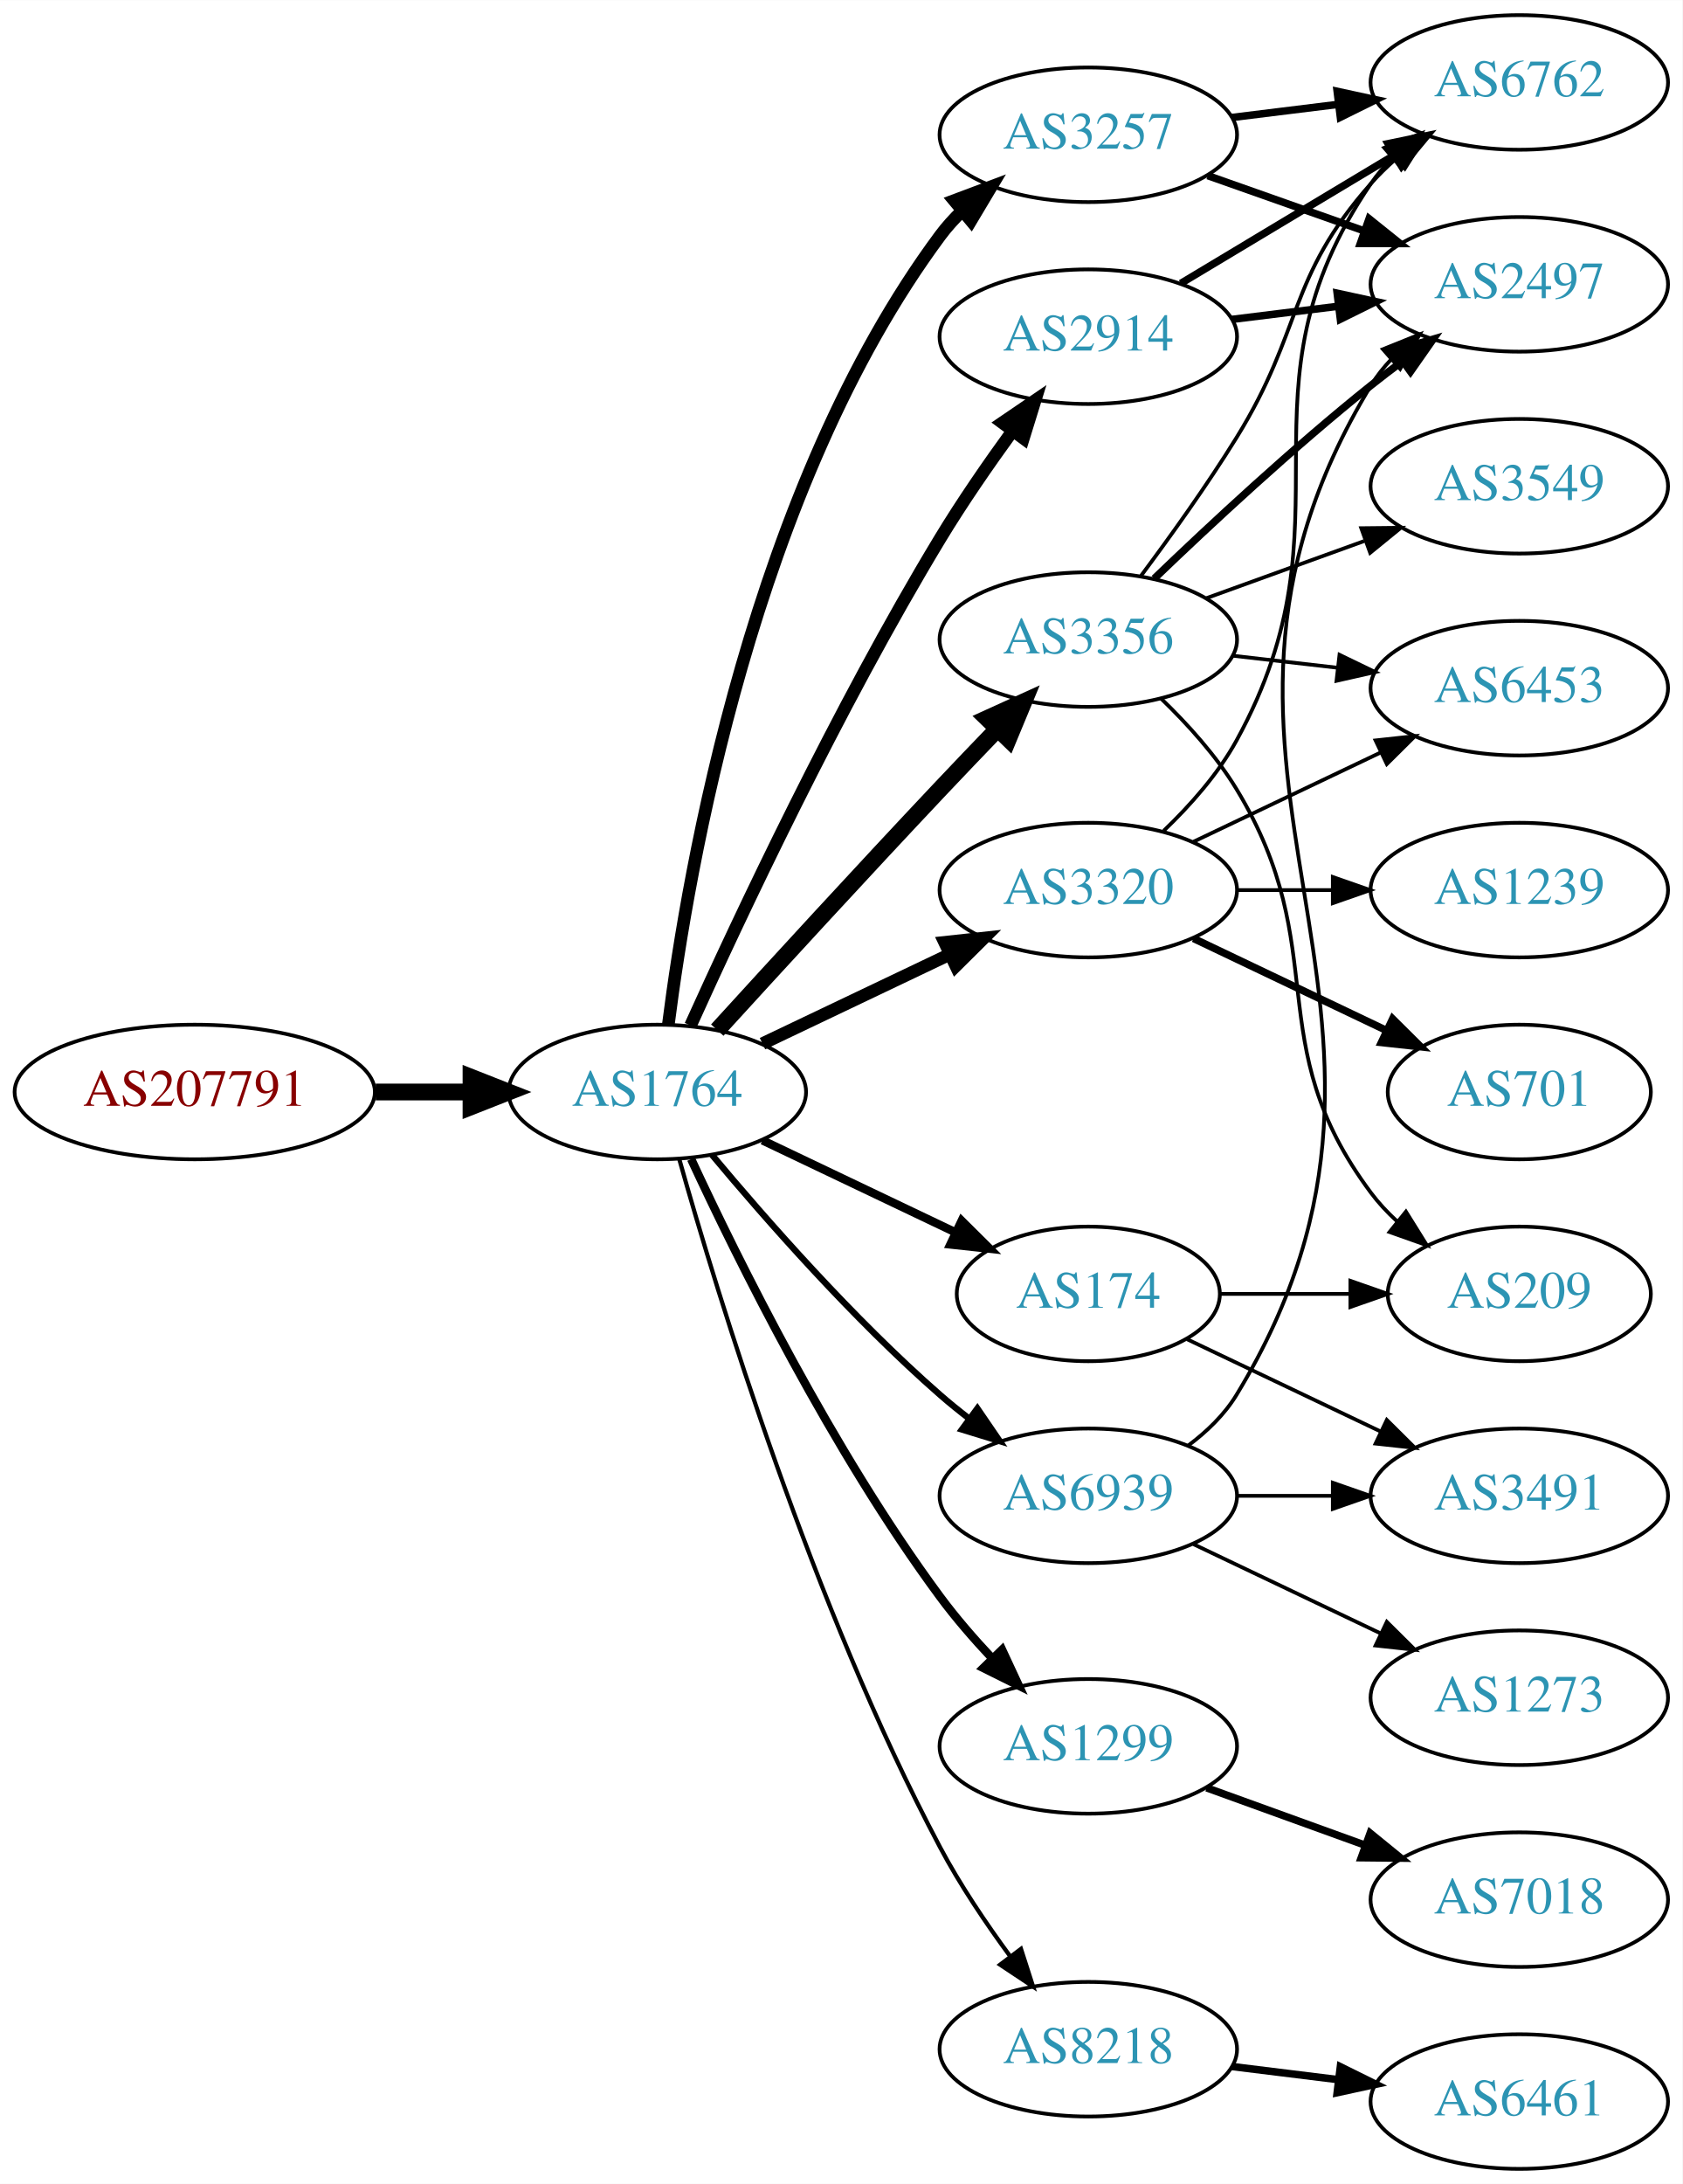
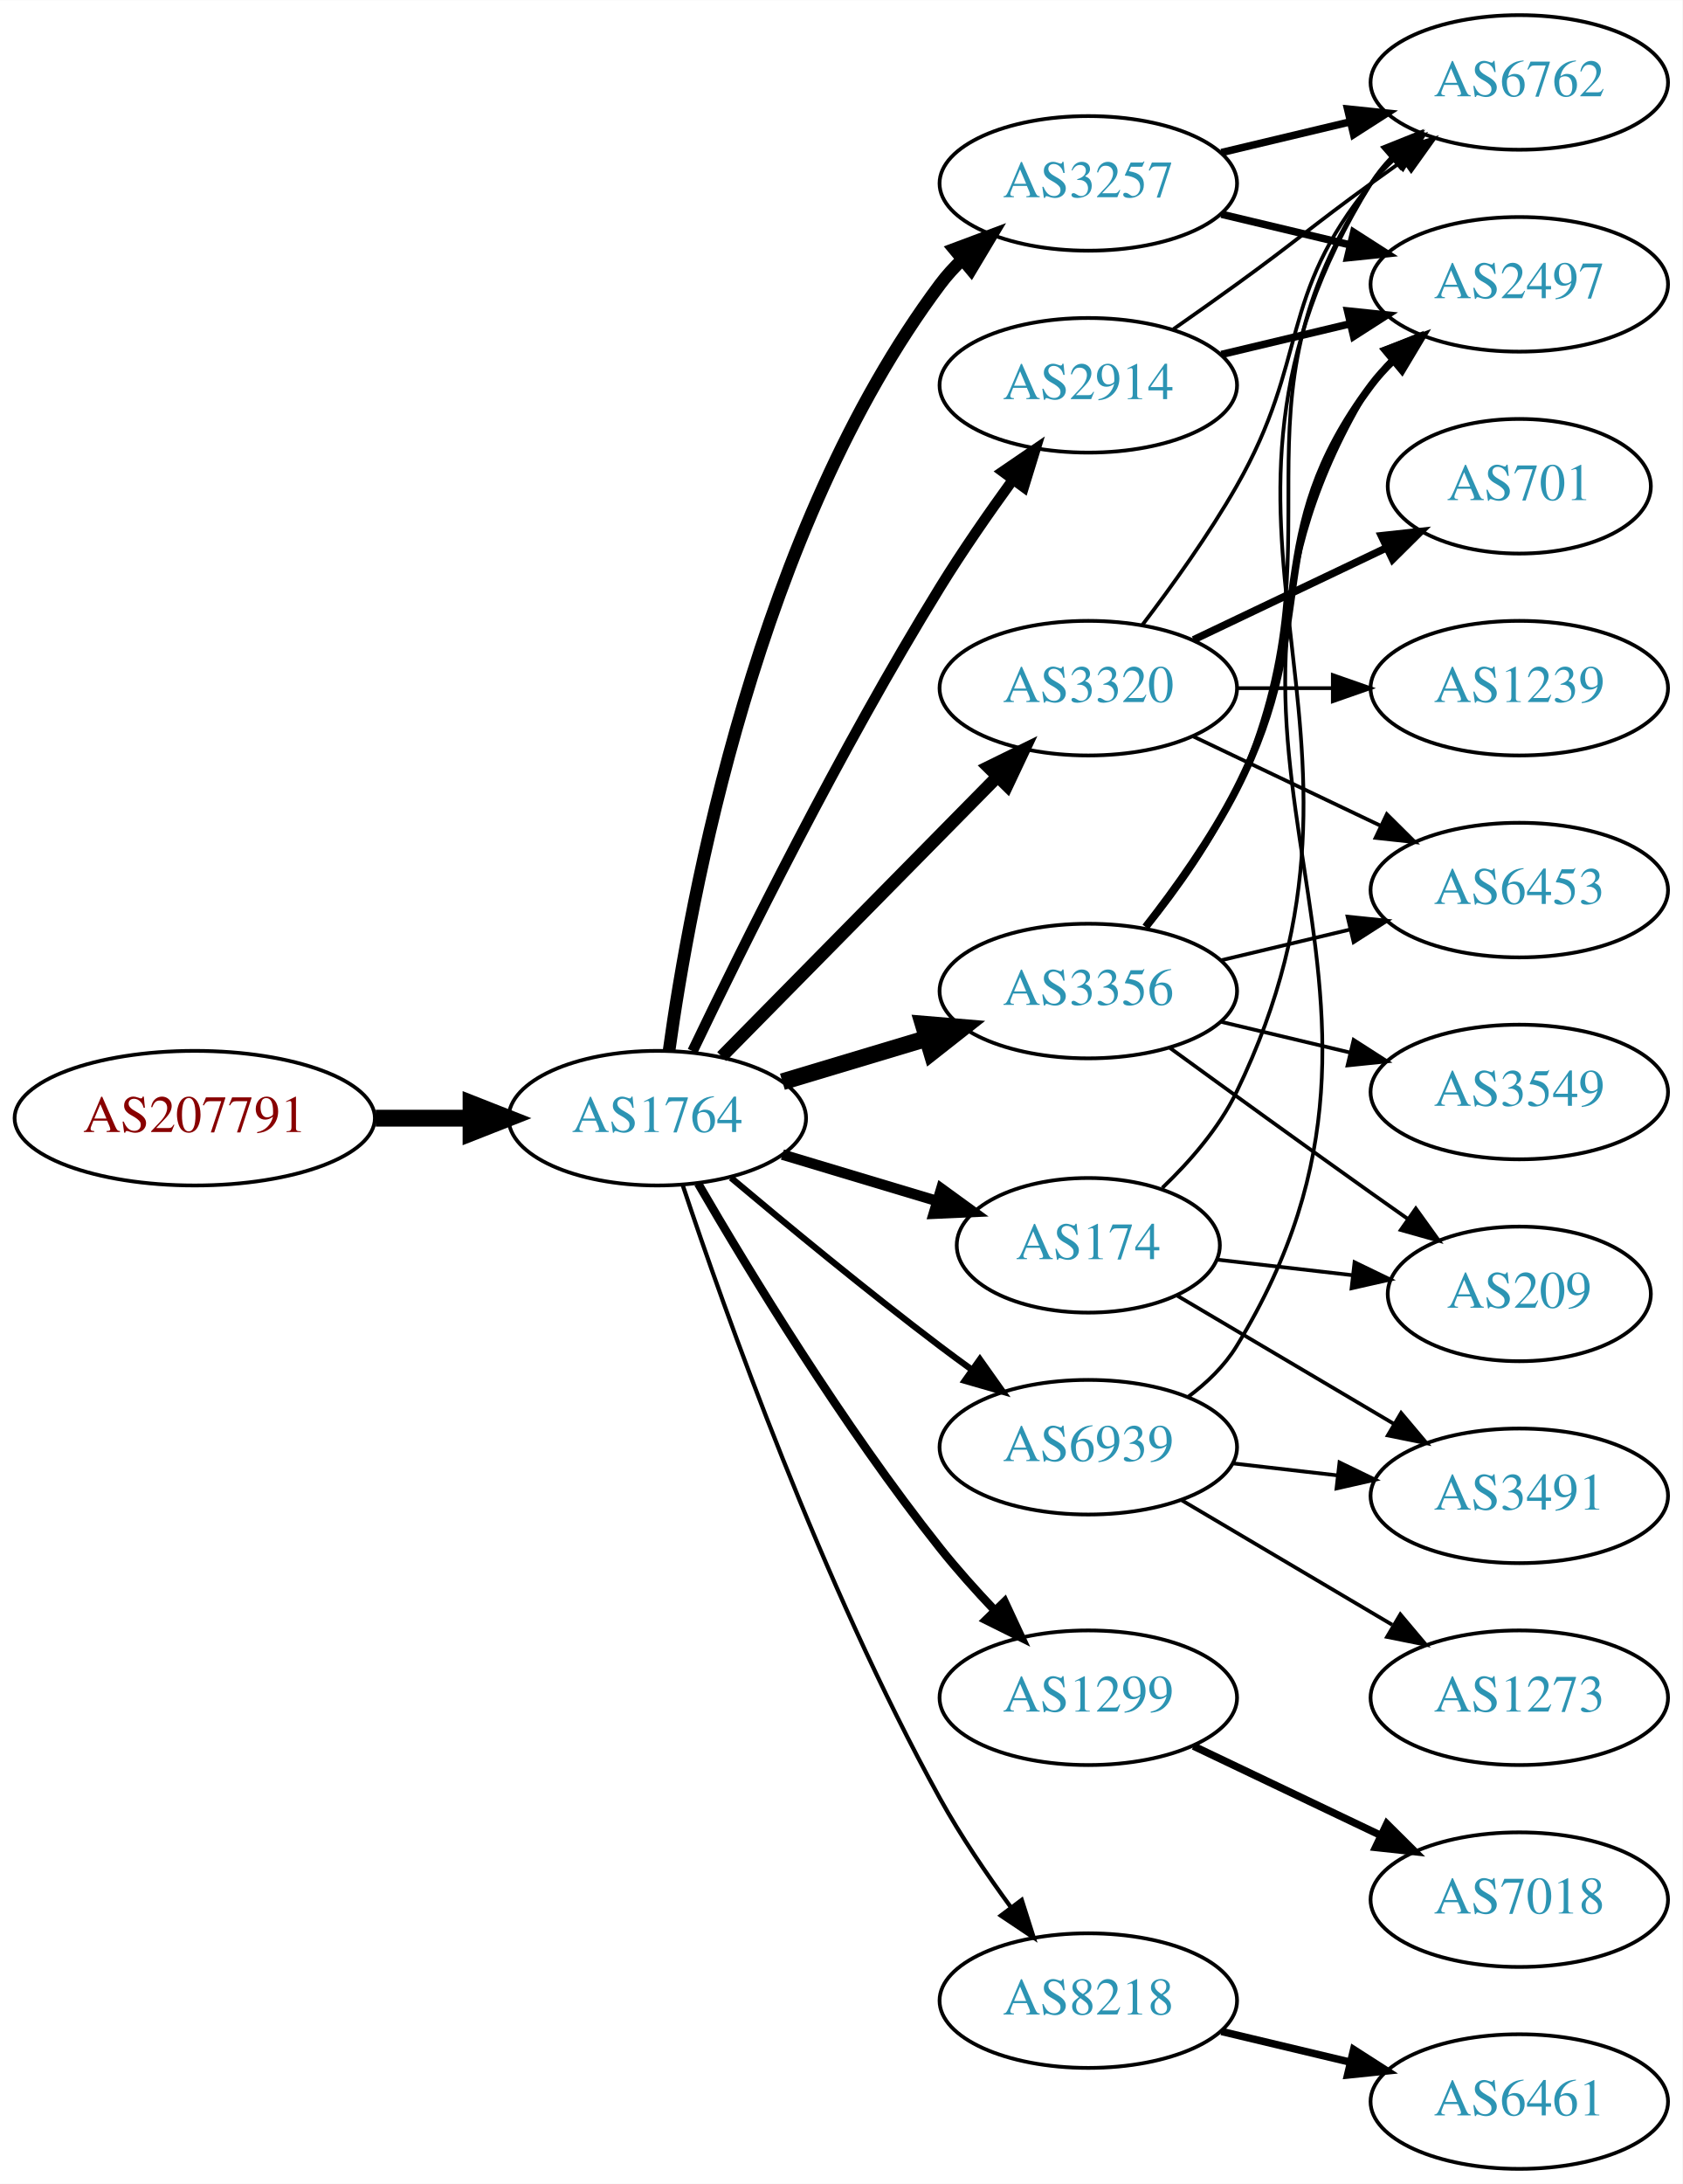
<svg xmlns="http://www.w3.org/2000/svg" xmlns:xlink="http://www.w3.org/1999/xlink" width="450pt" height="584pt" viewBox="0.00 0.00 450.07 584.00">
  <g id="graph0" class="graph" transform="scale(1 1) rotate(0) translate(4 580)">
    <polygon fill="white" stroke="none" points="-4,4 -4,-580 446.07,-580 446.07,4 -4,4" />
    <g id="node1" class="node">
      <g id="a_node1">
        <a xlink:href="/asn/207791" xlink:title="AS207791 ~ NTB SOLUTIONS GmbH [AT]">
-           <ellipse fill="#ffffff" stroke="black" cx="48.096" cy="-288" rx="48.192" ry="18" />
-           <text text-anchor="middle" x="48.096" y="-284.3" font-family="Times,serif" font-size="14.00" fill="#880000">AS207791</text>
+           <ellipse fill="#ffffff" stroke="black" cx="48.096" cy="-281" rx="48.192" ry="18" />
+           <text text-anchor="middle" x="48.096" y="-277.3" font-family="Times,serif" font-size="14.00" fill="#880000">AS207791</text>
        </a>
      </g>
    </g>
    <g id="node2" class="node">
      <g id="a_node2">
        <a xlink:href="/asn/1764" xlink:title="AS1764 ~ NEXTLAYER-AS [AT]">
-           <ellipse fill="#ffffff" stroke="black" cx="171.838" cy="-288" rx="39.794" ry="18" />
-           <text text-anchor="middle" x="171.838" y="-284.3" font-family="Times,serif" font-size="14.00" fill="#2c94b3">AS1764</text>
+           <ellipse fill="#ffffff" stroke="black" cx="171.838" cy="-281" rx="39.794" ry="18" />
+           <text text-anchor="middle" x="171.838" y="-277.3" font-family="Times,serif" font-size="14.00" fill="#2c94b3">AS1764</text>
        </a>
      </g>
    </g>
    <g id="edge1" class="edge">
-       <path fill="none" stroke="black" stroke-width="4.5" d="M96.513,-288C104.867,-288 113.577,-288 121.969,-288" />
-       <polygon fill="black" stroke="black" stroke-width="4.5" points="122.004,-291.938 132.004,-288 122.004,-284.063 122.004,-291.938" />
+       <path fill="none" stroke="black" stroke-width="4.5" d="M96.513,-281C104.867,-281 113.577,-281 121.969,-281" />
+       <polygon fill="black" stroke="black" stroke-width="4.5" points="122.004,-284.938 132.004,-281 122.004,-277.063 122.004,-284.938" />
    </g>
    <g id="node3" class="node">
      <g id="a_node3">
-         <a xlink:href="/asn/2914" xlink:title="AS2914 ~ NTT America, Inc. [US]">
-           <ellipse fill="#ffffff" stroke="black" cx="287.131" cy="-490" rx="39.794" ry="18" />
-           <text text-anchor="middle" x="287.131" y="-486.3" font-family="Times,serif" font-size="14.00" fill="#2c94b3">AS2914</text>
+         <a xlink:href="/asn/3257" xlink:title="AS3257 ~ GTT [DE]">
+           <ellipse fill="#ffffff" stroke="black" cx="287.131" cy="-531" rx="39.794" ry="18" />
+           <text text-anchor="middle" x="287.131" y="-527.3" font-family="Times,serif" font-size="14.00" fill="#2c94b3">AS3257</text>
        </a>
      </g>
    </g>
    <g id="edge2" class="edge">
-       <path fill="none" stroke="black" stroke-width="3.375" d="M180.725,-305.785C193.503,-334.06 220.072,-390.697 247.484,-436 253.364,-445.717 260.442,-455.952 266.924,-464.868" />
-       <polygon fill="black" stroke="black" stroke-width="3.375" points="264.141,-466.99 272.899,-472.951 269.77,-462.829 264.141,-466.99" />
+       <path fill="none" stroke="black" stroke-width="3.375" d="M174.972,-298.956C180.533,-339.281 198.591,-438.604 247.484,-504 249.23,-506.335 251.239,-508.543 253.403,-510.615" />
+       <polygon fill="black" stroke="black" stroke-width="3.375" points="251.281,-513.403 261.205,-517.115 255.762,-508.025 251.281,-513.403" />
    </g>
    <g id="node4" class="node">
      <g id="a_node4">
-         <a xlink:href="/asn/3356" xlink:title="AS3356 ~ Level 3 Parent, LLC [US]">
-           <ellipse fill="#ffffff" stroke="black" cx="287.131" cy="-409" rx="39.794" ry="18" />
-           <text text-anchor="middle" x="287.131" y="-405.3" font-family="Times,serif" font-size="14.00" fill="#2c94b3">AS3356</text>
+         <a xlink:href="/asn/1299" xlink:title="AS1299 ~ Telia Carrier [EU]">
+           <ellipse fill="#ffffff" stroke="black" cx="287.131" cy="-126" rx="39.794" ry="18" />
+           <text text-anchor="middle" x="287.131" y="-122.3" font-family="Times,serif" font-size="14.00" fill="#2c94b3">AS1299</text>
        </a>
      </g>
    </g>
    <g id="edge3" class="edge">
-       <path fill="none" stroke="black" stroke-width="4.5" d="M187.879,-304.55C202.875,-320.995 226.617,-346.885 247.484,-369 252.382,-374.191 257.673,-379.718 262.722,-384.955" />
-       <polygon fill="black" stroke="black" stroke-width="4.5" points="260.089,-387.897 269.872,-392.347 265.75,-382.422 260.089,-387.897" />
+       <path fill="none" stroke="black" stroke-width="2.25" d="M182.74,-263.537C196.193,-240.368 221.553,-198.599 247.484,-166 251.927,-160.415 257.026,-154.721 262.031,-149.446" />
+       <polygon fill="black" stroke="black" stroke-width="2.25" points="264.737,-151.684 269.211,-142.08 259.724,-146.798 264.737,-151.684" />
    </g>
    <g id="node5" class="node">
      <g id="a_node5">
-         <a xlink:href="/asn/3320" xlink:title="AS3320 ~ DTAG [DE]">
-           <ellipse fill="#ffffff" stroke="black" cx="287.131" cy="-342" rx="39.794" ry="18" />
-           <text text-anchor="middle" x="287.131" y="-338.3" font-family="Times,serif" font-size="14.00" fill="#2c94b3">AS3320</text>
+         <a xlink:href="/asn/2914" xlink:title="AS2914 ~ NTT America, Inc. [US]">
+           <ellipse fill="#ffffff" stroke="black" cx="287.131" cy="-477" rx="39.794" ry="18" />
+           <text text-anchor="middle" x="287.131" y="-473.3" font-family="Times,serif" font-size="14.00" fill="#2c94b3">AS2914</text>
        </a>
      </g>
    </g>
    <g id="edge4" class="edge">
-       <path fill="none" stroke="black" stroke-width="3.375" d="M199.974,-300.934C214.968,-308.081 233.789,-317.052 250.013,-324.785" />
-       <polygon fill="black" stroke="black" stroke-width="3.375" points="248.683,-328.028 259.216,-329.171 251.695,-321.709 248.683,-328.028" />
+       <path fill="none" stroke="black" stroke-width="2.812" d="M181.274,-298.92C194.374,-326.285 220.878,-379.854 247.484,-423 253.446,-432.667 260.542,-442.891 267.017,-451.811" />
+       <polygon fill="black" stroke="black" stroke-width="2.812" points="264.229,-453.927 272.977,-459.904 269.865,-449.776 264.229,-453.927" />
    </g>
    <g id="node6" class="node">
      <g id="a_node6">
-         <a xlink:href="/asn/3257" xlink:title="AS3257 ~ GTT [DE]">
-           <ellipse fill="#ffffff" stroke="black" cx="287.131" cy="-544" rx="39.794" ry="18" />
-           <text text-anchor="middle" x="287.131" y="-540.3" font-family="Times,serif" font-size="14.00" fill="#2c94b3">AS3257</text>
+         <a xlink:href="/asn/3320" xlink:title="AS3320 ~ DTAG [DE]">
+           <ellipse fill="#ffffff" stroke="black" cx="287.131" cy="-396" rx="39.794" ry="18" />
+           <text text-anchor="middle" x="287.131" y="-392.3" font-family="Times,serif" font-size="14.00" fill="#2c94b3">AS3320</text>
        </a>
      </g>
    </g>
    <g id="edge5" class="edge">
-       <path fill="none" stroke="black" stroke-width="3.375" d="M174.801,-306.127C180.043,-347.329 197.547,-449.654 247.484,-517 249.221,-519.342 251.223,-521.555 253.382,-523.63" />
-       <polygon fill="black" stroke="black" stroke-width="3.375" points="251.256,-526.414 261.175,-530.137 255.742,-521.041 251.256,-526.414" />
+       <path fill="none" stroke="black" stroke-width="3.375" d="M189.07,-297.477C208.42,-317.118 240.897,-350.084 262.902,-372.421" />
+       <polygon fill="black" stroke="black" stroke-width="3.375" points="260.418,-374.886 269.929,-379.554 265.404,-369.974 260.418,-374.886" />
    </g>
    <g id="node7" class="node">
      <g id="a_node7">
-         <a xlink:href="/asn/1299" xlink:title="AS1299 ~ Telia Carrier [EU]">
-           <ellipse fill="#ffffff" stroke="black" cx="287.131" cy="-113" rx="39.794" ry="18" />
-           <text text-anchor="middle" x="287.131" y="-109.3" font-family="Times,serif" font-size="14.00" fill="#2c94b3">AS1299</text>
+         <a xlink:href="/asn/3356" xlink:title="AS3356 ~ Level 3 Parent, LLC [US]">
+           <ellipse fill="#ffffff" stroke="black" cx="287.131" cy="-315" rx="39.794" ry="18" />
+           <text text-anchor="middle" x="287.131" y="-311.3" font-family="Times,serif" font-size="14.00" fill="#2c94b3">AS3356</text>
        </a>
      </g>
    </g>
    <g id="edge6" class="edge">
-       <path fill="none" stroke="black" stroke-width="2.25" d="M180.884,-270.065C193.283,-243.325 218.666,-191.979 247.484,-153 251.65,-147.366 256.559,-141.712 261.455,-136.502" />
-       <polygon fill="black" stroke="black" stroke-width="2.25" points="264.059,-138.845 268.532,-129.241 259.046,-133.96 264.059,-138.845" />
+       <path fill="none" stroke="black" stroke-width="4.5" d="M205.303,-290.743C217.273,-294.335 231.016,-298.46 243.734,-302.277" />
+       <polygon fill="black" stroke="black" stroke-width="4.5" points="242.951,-306.152 253.661,-305.256 245.215,-298.61 242.951,-306.152" />
    </g>
    <g id="node8" class="node">
      <g id="a_node8">
        <a xlink:href="/asn/8218" xlink:title="AS8218 ~ legacy Neotelecoms [FR]">
-           <ellipse fill="#ffffff" stroke="black" cx="287.131" cy="-32" rx="39.794" ry="18" />
-           <text text-anchor="middle" x="287.131" y="-28.3" font-family="Times,serif" font-size="14.00" fill="#2c94b3">AS8218</text>
+           <ellipse fill="#ffffff" stroke="black" cx="287.131" cy="-45" rx="39.794" ry="18" />
+           <text text-anchor="middle" x="287.131" y="-41.3" font-family="Times,serif" font-size="14.00" fill="#2c94b3">AS8218</text>
        </a>
      </g>
    </g>
    <g id="edge7" class="edge">
-       <path fill="none" stroke="black" stroke-width="1.125" d="M177.715,-270.03C187.897,-233.899 213.33,-150.41 247.484,-86 252.805,-75.966 259.754,-65.658 266.29,-56.772" />
-       <polygon fill="black" stroke="black" stroke-width="1.125" points="269.121,-58.831 272.363,-48.745 263.539,-54.608 269.121,-58.831" />
+       <path fill="none" stroke="black" stroke-width="1.125" d="M178.638,-263.061C189.764,-229.681 215.832,-156.231 247.484,-99 252.981,-89.061 259.971,-78.775 266.49,-69.88" />
+       <polygon fill="black" stroke="black" stroke-width="1.125" points="269.325,-71.934 272.532,-61.836 263.728,-67.73 269.325,-71.934" />
    </g>
    <g id="node9" class="node">
      <g id="a_node9">
        <a xlink:href="/asn/174" xlink:title="AS174 ~ Cogent Communications [US]">
-           <ellipse fill="#ffffff" stroke="black" cx="287.131" cy="-234" rx="35.194" ry="18" />
-           <text text-anchor="middle" x="287.131" y="-230.3" font-family="Times,serif" font-size="14.00" fill="#2c94b3">AS174</text>
+           <ellipse fill="#ffffff" stroke="black" cx="287.131" cy="-247" rx="35.194" ry="18" />
+           <text text-anchor="middle" x="287.131" y="-243.3" font-family="Times,serif" font-size="14.00" fill="#2c94b3">AS174</text>
        </a>
      </g>
    </g>
    <g id="edge8" class="edge">
-       <path fill="none" stroke="black" stroke-width="2.25" d="M199.974,-275.066C215.406,-267.71 234.892,-258.423 251.427,-250.541" />
-       <polygon fill="black" stroke="black" stroke-width="2.25" points="253.247,-253.551 260.769,-246.089 250.236,-247.232 253.247,-253.551" />
+       <path fill="none" stroke="black" stroke-width="2.812" d="M205.303,-271.257C218.121,-267.41 232.972,-262.953 246.421,-258.917" />
+       <polygon fill="black" stroke="black" stroke-width="2.812" points="247.803,-262.157 256.375,-255.93 245.791,-255.452 247.803,-262.157" />
    </g>
    <g id="node10" class="node">
      <g id="a_node10">
        <a xlink:href="/asn/6939" xlink:title="AS6939 ~ Hurricane Electric LLC [US]">
-           <ellipse fill="#ffffff" stroke="black" cx="287.131" cy="-180" rx="39.794" ry="18" />
-           <text text-anchor="middle" x="287.131" y="-176.3" font-family="Times,serif" font-size="14.00" fill="#2c94b3">AS6939</text>
+           <ellipse fill="#ffffff" stroke="black" cx="287.131" cy="-193" rx="39.794" ry="18" />
+           <text text-anchor="middle" x="287.131" y="-189.3" font-family="Times,serif" font-size="14.00" fill="#2c94b3">AS6939</text>
        </a>
      </g>
    </g>
    <g id="edge9" class="edge">
-       <path fill="none" stroke="black" stroke-width="1.688" d="M186.468,-271.183C200.751,-254.071 224.297,-227.255 247.484,-207 249.95,-204.846 252.589,-202.706 255.286,-200.628" />
-       <polygon fill="black" stroke="black" stroke-width="1.688" points="257.459,-203.375 263.44,-194.63 253.311,-197.736 257.459,-203.375" />
-     </g>
-     <g id="node11" class="node">
-       <g id="a_node11">
+       <path fill="none" stroke="black" stroke-width="1.688" d="M191.545,-265.055C206.456,-252.507 227.995,-234.738 247.484,-220 250.245,-217.913 253.147,-215.778 256.07,-213.669" />
+       <polygon fill="black" stroke="black" stroke-width="1.688" points="258.132,-216.498 264.259,-207.854 254.079,-210.791 258.132,-216.498" />
+     </g>
+     <g id="node14" class="node">
+       <g id="a_node14">
        <a xlink:href="/asn/6762" xlink:title="AS6762 ~ TELECOM ITALIA SPARKLE S.p.A. [IT]">
          <ellipse fill="#ffffff" stroke="black" cx="402.424" cy="-558" rx="39.794" ry="18" />
          <text text-anchor="middle" x="402.424" y="-554.3" font-family="Times,serif" font-size="14.00" fill="#2c94b3">AS6762</text>
        </a>
      </g>
    </g>
-     <g id="edge10" class="edge">
-       <path fill="none" stroke="black" stroke-width="2" d="M311.881,-504.255C328.497,-514.229 350.894,-527.671 369.13,-538.617" />
-       <polygon fill="black" stroke="black" stroke-width="2" points="367.33,-541.618 377.705,-543.764 370.932,-535.616 367.33,-541.618" />
-     </g>
-     <g id="node12" class="node">
-       <g id="a_node12">
+     <g id="edge22" class="edge">
+       <path fill="none" stroke="black" stroke-width="2" d="M322.738,-539.248C333.609,-541.838 345.764,-544.735 357.206,-547.462" />
+       <polygon fill="black" stroke="black" stroke-width="2" points="356.49,-550.889 367.029,-549.803 358.112,-544.08 356.49,-550.889" />
+     </g>
+     <g id="node16" class="node">
+       <g id="a_node16">
        <a xlink:href="/asn/2497" xlink:title="AS2497 ~ Internet Initiative Japan Inc. [JP]">
          <ellipse fill="#ffffff" stroke="black" cx="402.424" cy="-504" rx="39.794" ry="18" />
          <text text-anchor="middle" x="402.424" y="-500.3" font-family="Times,serif" font-size="14.00" fill="#2c94b3">AS2497</text>
        </a>
      </g>
    </g>
+     <g id="edge21" class="edge">
+       <path fill="none" stroke="black" stroke-width="2" d="M322.738,-522.752C333.609,-520.162 345.764,-517.265 357.206,-514.538" />
+       <polygon fill="black" stroke="black" stroke-width="2" points="358.112,-517.92 367.029,-512.197 356.49,-511.111 358.112,-517.92" />
+     </g>
+     <g id="node11" class="node">
+       <g id="a_node11">
+         <a xlink:href="/asn/7018" xlink:title="AS7018 ~ AT&amp;T Services, Inc. [US]">
+           <ellipse fill="#ffffff" stroke="black" cx="402.424" cy="-72" rx="39.794" ry="18" />
+           <text text-anchor="middle" x="402.424" y="-68.3" font-family="Times,serif" font-size="14.00" fill="#2c94b3">AS7018</text>
+         </a>
+       </g>
+     </g>
+     <g id="edge10" class="edge">
+       <path fill="none" stroke="black" stroke-width="2" d="M315.267,-113.066C330.261,-105.919 349.082,-96.948 365.306,-89.215" />
+       <polygon fill="black" stroke="black" stroke-width="2" points="366.988,-92.291 374.509,-84.829 363.976,-85.972 366.988,-92.291" />
+     </g>
+     <g id="edge27" class="edge">
+       <path fill="none" stroke="black" d="M309.888,-492.009C315.422,-495.879 321.341,-500.064 326.777,-504 342.977,-515.729 346.578,-519.271 362.777,-531 365.58,-533.029 368.512,-535.125 371.453,-537.21" />
+       <polygon fill="black" stroke="black" points="369.475,-540.097 379.667,-542.991 373.504,-534.373 369.475,-540.097" />
+     </g>
+     <g id="edge26" class="edge">
+       <path fill="none" stroke="black" stroke-width="2" d="M322.738,-485.248C333.609,-487.838 345.764,-490.735 357.206,-493.462" />
+       <polygon fill="black" stroke="black" stroke-width="2" points="356.49,-496.889 367.029,-495.803 358.112,-490.08 356.49,-496.889" />
+     </g>
+     <g id="node12" class="node">
+       <g id="a_node12">
+         <a xlink:href="/asn/1239" xlink:title="AS1239 ~ Sprint [US]">
+           <ellipse fill="#ffffff" stroke="black" cx="402.424" cy="-396" rx="39.794" ry="18" />
+           <text text-anchor="middle" x="402.424" y="-392.3" font-family="Times,serif" font-size="14.00" fill="#2c94b3">AS1239</text>
+         </a>
+       </g>
+     </g>
    <g id="edge11" class="edge">
-       <path fill="none" stroke="black" stroke-width="2" d="M325.541,-494.623C334.629,-495.746 344.466,-496.962 353.951,-498.134" />
-       <polygon fill="black" stroke="black" stroke-width="2" points="353.699,-501.629 364.053,-499.382 354.558,-494.682 353.699,-501.629" />
-     </g>
-     <g id="edge14" class="edge">
-       <path fill="none" stroke="black" d="M301.271,-426.105C309.05,-436.529 318.892,-450.255 326.777,-463 344.769,-492.081 340.128,-505.38 362.777,-531 364.759,-533.242 366.964,-535.394 369.286,-537.437" />
-       <polygon fill="black" stroke="black" points="367.474,-540.466 377.487,-543.929 371.819,-534.978 367.474,-540.466" />
-     </g>
-     <g id="edge15" class="edge">
-       <path fill="none" stroke="black" stroke-width="2" d="M304.775,-425.312C319.55,-439.51 341.963,-460.363 362.777,-477 365.481,-479.161 368.345,-481.344 371.244,-483.484" />
-       <polygon fill="black" stroke="black" stroke-width="2" points="369.235,-486.35 379.398,-489.344 373.32,-480.666 369.235,-486.35" />
+       <path fill="none" stroke="black" d="M326.803,-396C335.006,-396 343.77,-396 352.302,-396" />
+       <polygon fill="black" stroke="black" points="352.541,-399.5 362.541,-396 352.541,-392.5 352.541,-399.5" />
    </g>
    <g id="node13" class="node">
      <g id="a_node13">
-         <a xlink:href="/asn/3549" xlink:title="AS3549 ~ Level 3 Parent, LLC [US]">
-           <ellipse fill="#ffffff" stroke="black" cx="402.424" cy="-450" rx="39.794" ry="18" />
-           <text text-anchor="middle" x="402.424" y="-446.3" font-family="Times,serif" font-size="14.00" fill="#2c94b3">AS3549</text>
+         <a xlink:href="/asn/701" xlink:title="AS701 ~ UUNET [US]">
+           <ellipse fill="#ffffff" stroke="black" cx="402.424" cy="-450" rx="35.194" ry="18" />
+           <text text-anchor="middle" x="402.424" y="-446.3" font-family="Times,serif" font-size="14.00" fill="#2c94b3">AS701</text>
        </a>
      </g>
    </g>
    <g id="edge12" class="edge">
-       <path fill="none" stroke="black" d="M318.79,-420.095C331.762,-424.79 347.055,-430.324 360.936,-435.348" />
-       <polygon fill="black" stroke="black" points="360.146,-438.784 370.741,-438.896 362.529,-432.202 360.146,-438.784" />
-     </g>
-     <g id="node14" class="node">
-       <g id="a_node14">
-         <a xlink:href="/asn/6453" xlink:title="AS6453 ~ TATA COMMUNICATIONS (AMERICA) INC [US]">
-           <ellipse fill="#ffffff" stroke="black" cx="402.424" cy="-396" rx="39.794" ry="18" />
-           <text text-anchor="middle" x="402.424" y="-392.3" font-family="Times,serif" font-size="14.00" fill="#2c94b3">AS6453</text>
-         </a>
-       </g>
+       <path fill="none" stroke="black" stroke-width="2" d="M315.267,-408.934C330.699,-416.29 350.185,-425.577 366.72,-433.459" />
+       <polygon fill="black" stroke="black" stroke-width="2" points="365.529,-436.768 376.062,-437.911 368.54,-430.449 365.529,-436.768" />
    </g>
    <g id="edge13" class="edge">
-       <path fill="none" stroke="black" d="M325.856,-404.671C334.837,-403.641 344.536,-402.528 353.893,-401.454" />
-       <polygon fill="black" stroke="black" points="354.328,-404.927 363.864,-400.31 353.53,-397.973 354.328,-404.927" />
+       <path fill="none" stroke="black" d="M301.592,-412.913C309.485,-423.27 319.335,-436.992 326.777,-450 346.342,-484.194 337.713,-500.606 362.777,-531 364.633,-533.25 366.72,-535.396 368.939,-537.424" />
+       <polygon fill="black" stroke="black" points="366.874,-540.256 376.843,-543.844 371.287,-534.823 366.874,-540.256" />
    </g>
    <g id="node15" class="node">
      <g id="a_node15">
+         <a xlink:href="/asn/6453" xlink:title="AS6453 ~ TATA COMMUNICATIONS (AMERICA) INC [US]">
+           <ellipse fill="#ffffff" stroke="black" cx="402.424" cy="-342" rx="39.794" ry="18" />
+           <text text-anchor="middle" x="402.424" y="-338.3" font-family="Times,serif" font-size="14.00" fill="#2c94b3">AS6453</text>
+         </a>
+       </g>
+     </g>
+     <g id="edge14" class="edge">
+       <path fill="none" stroke="black" d="M315.267,-383.066C330.261,-375.919 349.082,-366.948 365.306,-359.215" />
+       <polygon fill="black" stroke="black" points="366.988,-362.291 374.509,-354.829 363.976,-355.972 366.988,-362.291" />
+     </g>
+     <g id="edge17" class="edge">
+       <path fill="none" stroke="black" d="M302.942,-331.894C311.1,-342.025 320.761,-355.525 326.777,-369 356.847,-436.349 321.753,-469.706 362.777,-531 364.399,-533.423 366.318,-535.695 368.42,-537.81" />
+       <polygon fill="black" stroke="black" points="366.233,-540.546 376.105,-544.393 370.787,-535.229 366.233,-540.546" />
+     </g>
+     <g id="edge15" class="edge">
+       <path fill="none" stroke="black" d="M322.738,-323.248C333.609,-325.838 345.764,-328.735 357.206,-331.462" />
+       <polygon fill="black" stroke="black" points="356.49,-334.889 367.029,-333.803 358.112,-328.08 356.49,-334.889" />
+     </g>
+     <g id="edge16" class="edge">
+       <path fill="none" stroke="black" stroke-width="2" d="M302.427,-332.14C310.414,-342.353 320.075,-355.853 326.777,-369 349.758,-414.077 332.506,-436.458 362.777,-477 364.522,-479.336 366.529,-481.545 368.693,-483.617" />
+       <polygon fill="black" stroke="black" stroke-width="2" points="366.57,-486.405 376.493,-490.118 371.052,-481.027 366.57,-486.405" />
+     </g>
+     <g id="node17" class="node">
+       <g id="a_node17">
+         <a xlink:href="/asn/3549" xlink:title="AS3549 ~ Level 3 Parent, LLC [US]">
+           <ellipse fill="#ffffff" stroke="black" cx="402.424" cy="-288" rx="39.794" ry="18" />
+           <text text-anchor="middle" x="402.424" y="-284.3" font-family="Times,serif" font-size="14.00" fill="#2c94b3">AS3549</text>
+         </a>
+       </g>
+     </g>
+     <g id="edge18" class="edge">
+       <path fill="none" stroke="black" d="M322.738,-306.752C333.609,-304.162 345.764,-301.265 357.206,-298.538" />
+       <polygon fill="black" stroke="black" points="358.112,-301.92 367.029,-296.197 356.49,-295.111 358.112,-301.92" />
+     </g>
+     <g id="node18" class="node">
+       <g id="a_node18">
        <a xlink:href="/asn/209" xlink:title="AS209 ~ CenturyLink Communications, LLC [US]">
          <ellipse fill="#ffffff" stroke="black" cx="402.424" cy="-234" rx="35.194" ry="18" />
          <text text-anchor="middle" x="402.424" y="-230.3" font-family="Times,serif" font-size="14.00" fill="#2c94b3">AS209</text>
        </a>
      </g>
    </g>
-     <g id="edge16" class="edge">
-       <path fill="none" stroke="black" d="M306.526,-393.293C313.648,-386.431 321.371,-377.918 326.777,-369 353.006,-325.733 332.506,-301.542 362.777,-261 364.785,-258.311 367.141,-255.791 369.682,-253.454" />
-       <polygon fill="black" stroke="black" points="372.097,-256.004 377.698,-247.011 367.711,-250.548 372.097,-256.004" />
-     </g>
-     <g id="edge18" class="edge">
-       <path fill="none" stroke="black" d="M307.308,-357.867C314.373,-364.631 321.847,-373.03 326.777,-382 359.597,-441.702 324.364,-474.734 362.777,-531 364.421,-533.408 366.356,-535.669 368.469,-537.777" />
-       <polygon fill="black" stroke="black" points="366.294,-540.522 376.175,-544.345 370.835,-535.195 366.294,-540.522" />
-     </g>
-     <g id="edge20" class="edge">
-       <path fill="none" stroke="black" d="M315.267,-354.934C330.261,-362.081 349.082,-371.052 365.306,-378.785" />
-       <polygon fill="black" stroke="black" points="363.976,-382.028 374.509,-383.171 366.988,-375.709 363.976,-382.028" />
-     </g>
-     <g id="node16" class="node">
-       <g id="a_node16">
-         <a xlink:href="/asn/1239" xlink:title="AS1239 ~ Sprint [US]">
-           <ellipse fill="#ffffff" stroke="black" cx="402.424" cy="-342" rx="39.794" ry="18" />
-           <text text-anchor="middle" x="402.424" y="-338.3" font-family="Times,serif" font-size="14.00" fill="#2c94b3">AS1239</text>
-         </a>
-       </g>
-     </g>
-     <g id="edge17" class="edge">
-       <path fill="none" stroke="black" d="M326.803,-342C335.006,-342 343.77,-342 352.302,-342" />
-       <polygon fill="black" stroke="black" points="352.541,-345.5 362.541,-342 352.541,-338.5 352.541,-345.5" />
-     </g>
-     <g id="node17" class="node">
-       <g id="a_node17">
-         <a xlink:href="/asn/701" xlink:title="AS701 ~ UUNET [US]">
-           <ellipse fill="#ffffff" stroke="black" cx="402.424" cy="-288" rx="35.194" ry="18" />
-           <text text-anchor="middle" x="402.424" y="-284.3" font-family="Times,serif" font-size="14.00" fill="#2c94b3">AS701</text>
-         </a>
-       </g>
-     </g>
    <g id="edge19" class="edge">
-       <path fill="none" stroke="black" stroke-width="2" d="M315.267,-329.066C330.699,-321.71 350.185,-312.423 366.72,-304.541" />
-       <polygon fill="black" stroke="black" stroke-width="2" points="368.54,-307.551 376.062,-300.089 365.529,-301.232 368.54,-307.551" />
-     </g>
-     <g id="edge21" class="edge">
-       <path fill="none" stroke="black" stroke-width="2" d="M325.541,-548.623C334.629,-549.746 344.466,-550.962 353.951,-552.134" />
-       <polygon fill="black" stroke="black" stroke-width="2" points="353.699,-555.629 364.053,-553.382 354.558,-548.682 353.699,-555.629" />
-     </g>
-     <g id="edge22" class="edge">
-       <path fill="none" stroke="black" stroke-width="2" d="M319.089,-533.07C331.952,-528.528 347.058,-523.195 360.795,-518.345" />
-       <polygon fill="black" stroke="black" stroke-width="2" points="362.239,-521.547 370.504,-514.917 359.909,-514.946 362.239,-521.547" />
+       <path fill="none" stroke="black" d="M308.979,-299.778C323.913,-288.909 344.527,-273.975 362.777,-261 365.988,-258.718 369.357,-256.339 372.711,-253.982" />
+       <polygon fill="black" stroke="black" points="374.74,-256.834 380.922,-248.23 370.723,-251.101 374.74,-256.834" />
    </g>
    <g id="node19" class="node">
      <g id="a_node19">
-         <a xlink:href="/asn/7018" xlink:title="AS7018 ~ AT&amp;T Services, Inc. [US]">
-           <ellipse fill="#ffffff" stroke="black" cx="402.424" cy="-72" rx="39.794" ry="18" />
-           <text text-anchor="middle" x="402.424" y="-68.3" font-family="Times,serif" font-size="14.00" fill="#2c94b3">AS7018</text>
-         </a>
-       </g>
-     </g>
-     <g id="edge24" class="edge">
-       <path fill="none" stroke="black" stroke-width="2" d="M318.79,-101.905C331.762,-97.21 347.055,-91.676 360.936,-86.652" />
-       <polygon fill="black" stroke="black" stroke-width="2" points="362.529,-89.798 370.741,-83.104 360.146,-83.216 362.529,-89.798" />
-     </g>
-     <g id="node18" class="node">
-       <g id="a_node18">
        <a xlink:href="/asn/6461" xlink:title="AS6461 ~ Zayo Bandwidth [US]">
          <ellipse fill="#ffffff" stroke="black" cx="402.424" cy="-18" rx="39.794" ry="18" />
          <text text-anchor="middle" x="402.424" y="-14.3" font-family="Times,serif" font-size="14.00" fill="#2c94b3">AS6461</text>
        </a>
      </g>
    </g>
+     <g id="edge20" class="edge">
+       <path fill="none" stroke="black" stroke-width="2" d="M322.738,-36.752C333.609,-34.162 345.764,-31.265 357.206,-28.538" />
+       <polygon fill="black" stroke="black" stroke-width="2" points="358.112,-31.92 367.029,-26.197 356.49,-25.111 358.112,-31.92" />
+     </g>
    <g id="edge23" class="edge">
-       <path fill="none" stroke="black" stroke-width="2" d="M325.541,-27.377C334.629,-26.254 344.466,-25.038 353.951,-23.866" />
-       <polygon fill="black" stroke="black" stroke-width="2" points="354.558,-27.318 364.053,-22.618 353.699,-20.371 354.558,-27.318" />
-     </g>
-     <g id="edge26" class="edge">
-       <path fill="none" stroke="black" d="M322.43,-234C333.3,-234 345.478,-234 356.955,-234" />
-       <polygon fill="black" stroke="black" points="357.241,-237.5 367.241,-234 357.241,-230.5 357.241,-237.5" />
+       <path fill="none" stroke="black" d="M306.923,-262.348C314.287,-269.387 322.083,-278.318 326.777,-288 374.411,-386.24 305.336,-438.153 362.777,-531 364.311,-533.48 366.167,-535.792 368.225,-537.936" />
+       <polygon fill="black" stroke="black" points="365.992,-540.632 375.827,-544.572 370.595,-535.359 365.992,-540.632" />
+     </g>
+     <g id="edge25" class="edge">
+       <path fill="none" stroke="black" d="M321.51,-243.17C332.818,-241.872 345.623,-240.403 357.618,-239.027" />
+       <polygon fill="black" stroke="black" points="358.356,-242.465 367.892,-237.848 357.558,-235.511 358.356,-242.465" />
    </g>
    <g id="node20" class="node">
      <g id="a_node20">
        <a xlink:href="/asn/3491" xlink:title="AS3491 ~ PCCW Global, Inc. [US]">
          <ellipse fill="#ffffff" stroke="black" cx="402.424" cy="-180" rx="39.794" ry="18" />
          <text text-anchor="middle" x="402.424" y="-176.3" font-family="Times,serif" font-size="14.00" fill="#2c94b3">AS3491</text>
        </a>
      </g>
    </g>
-     <g id="edge25" class="edge">
-       <path fill="none" stroke="black" d="M313.556,-221.881C328.859,-214.587 348.582,-205.186 365.464,-197.14" />
-       <polygon fill="black" stroke="black" points="366.983,-200.293 374.504,-192.831 363.971,-193.974 366.983,-200.293" />
+     <g id="edge24" class="edge">
+       <path fill="none" stroke="black" d="M310.785,-233.603C327.433,-223.757 350.297,-210.236 368.896,-199.237" />
+       <polygon fill="black" stroke="black" points="370.811,-202.17 377.637,-194.067 367.248,-196.145 370.811,-202.17" />
+     </g>
+     <g id="edge29" class="edge">
+       <path fill="none" stroke="black" d="M313.759,-206.409C318.799,-210.163 323.526,-214.697 326.777,-220 387.07,-318.323 302.484,-378.677 362.777,-477 364.302,-479.486 366.15,-481.802 368.203,-483.949" />
+       <polygon fill="black" stroke="black" points="365.965,-486.641 375.796,-490.591 370.574,-481.373 365.965,-486.641" />
    </g>
    <g id="edge28" class="edge">
-       <path fill="none" stroke="black" d="M313.785,-193.393C318.823,-197.148 323.543,-201.686 326.777,-207 389.721,-310.412 299.834,-373.588 362.777,-477 364.293,-479.491 366.136,-481.811 368.185,-483.96" />
-       <polygon fill="black" stroke="black" points="365.942,-486.649 375.77,-490.607 370.555,-481.384 365.942,-486.649" />
-     </g>
-     <g id="edge29" class="edge">
-       <path fill="none" stroke="black" d="M326.803,-180C335.006,-180 343.77,-180 352.302,-180" />
-       <polygon fill="black" stroke="black" points="352.541,-183.5 362.541,-180 352.541,-176.5 352.541,-183.5" />
+       <path fill="none" stroke="black" d="M325.856,-188.671C334.837,-187.641 344.536,-186.528 353.893,-185.454" />
+       <polygon fill="black" stroke="black" points="354.328,-188.927 363.864,-184.31 353.53,-181.973 354.328,-188.927" />
    </g>
    <g id="node21" class="node">
      <g id="a_node21">
        <a xlink:href="/asn/1273" xlink:title="AS1273 ~ Vodafone Group PLC [EU]">
          <ellipse fill="#ffffff" stroke="black" cx="402.424" cy="-126" rx="39.794" ry="18" />
          <text text-anchor="middle" x="402.424" y="-122.3" font-family="Times,serif" font-size="14.00" fill="#2c94b3">AS1273</text>
        </a>
      </g>
    </g>
-     <g id="edge27" class="edge">
-       <path fill="none" stroke="black" d="M315.267,-167.066C330.261,-159.919 349.082,-150.948 365.306,-143.215" />
-       <polygon fill="black" stroke="black" points="366.988,-146.291 374.509,-138.829 363.976,-139.972 366.988,-146.291" />
+     <g id="edge30" class="edge">
+       <path fill="none" stroke="black" d="M312.157,-178.791C328.53,-169.109 350.417,-156.165 368.421,-145.518" />
+       <polygon fill="black" stroke="black" points="370.606,-148.292 377.432,-140.188 367.043,-142.266 370.606,-148.292" />
    </g>
  </g>
</svg>
